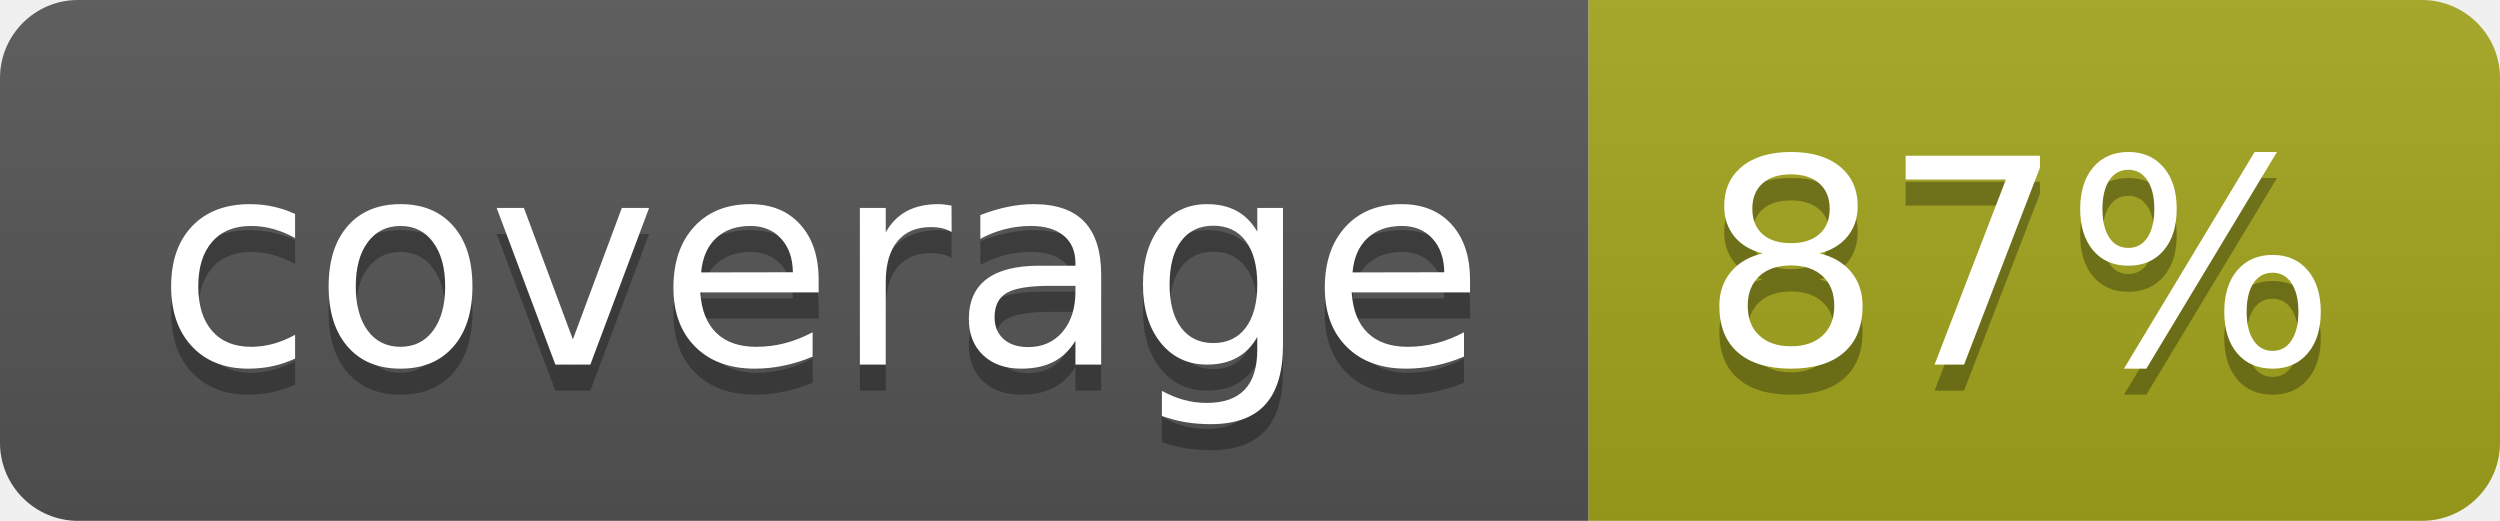
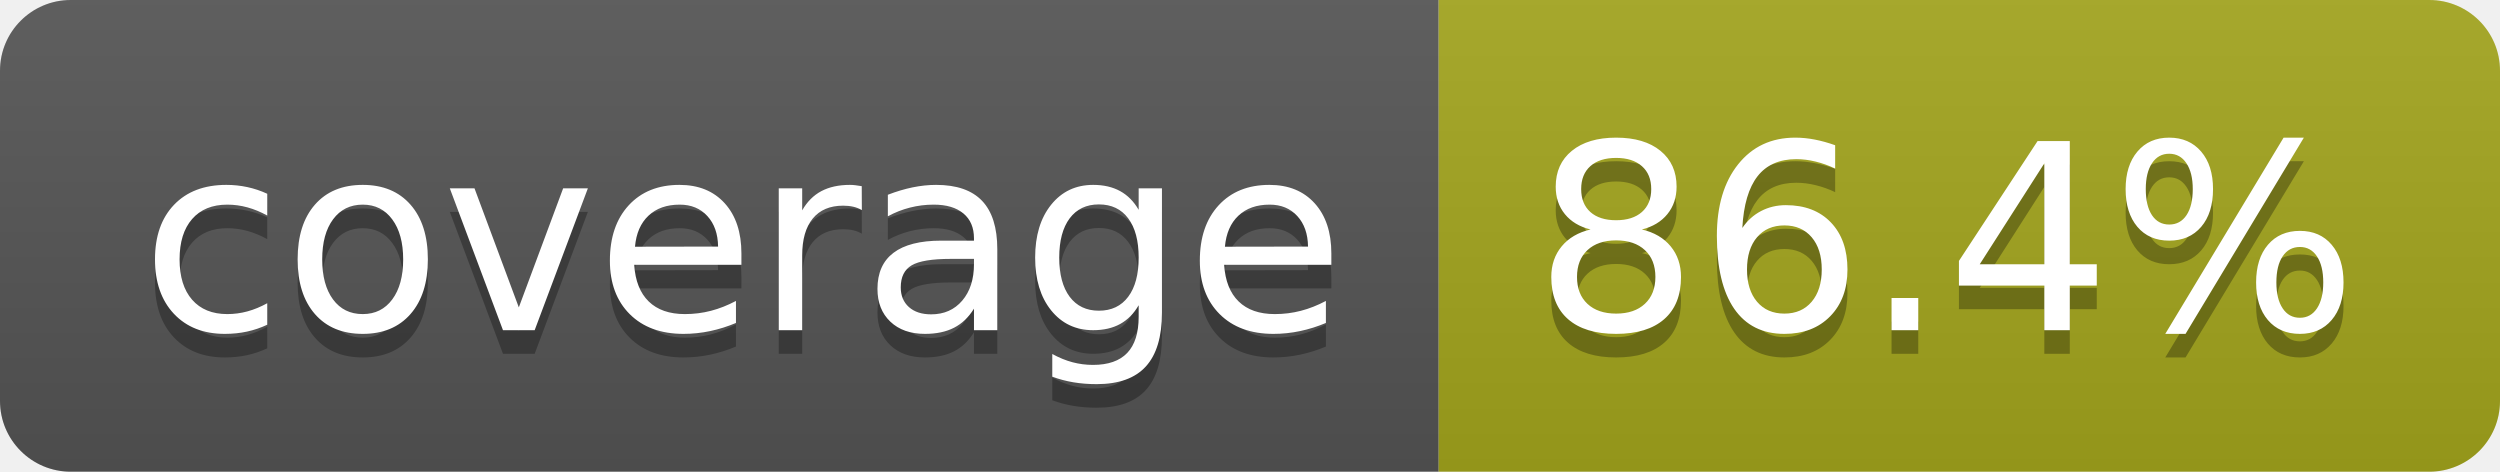
- <svg xmlns="http://www.w3.org/2000/svg" width="96" height="20" role="img" aria-label="coverage: 87%">
+ <svg xmlns="http://www.w3.org/2000/svg" width="106" height="20" role="img" aria-label="coverage: 86.4%">
  <linearGradient id="s" x2="0" y2="100%">
    <stop offset="0" stop-color="#bbb" stop-opacity=".1" />
    <stop offset="1" stop-opacity=".1" />
  </linearGradient>
  <clipPath id="r">
-     <rect width="96" height="20" rx="3" fill="#fff" />
+     <rect width="106" height="20" rx="3" fill="#fff" />
  </clipPath>
  <g clip-path="url(#r)">
    <rect width="61" height="20" fill="#555" />
-     <rect x="61" width="35" height="20" fill="#a4a61d" />
-     <rect width="96" height="20" fill="url(#s)" />
+     <rect x="61" width="45" height="20" fill="#a4a61d" />
+     <rect width="106" height="20" fill="url(#s)" />
  </g>
  <g fill="#fff" text-anchor="middle" font-family="Verdana,Geneva,DejaVu Sans,sans-serif" text-rendering="geometricPrecision" font-size="110">
    <text aria-hidden="true" x="315" y="150" fill="#010101" fill-opacity=".3" transform="scale(.1)" textLength="510">coverage</text>
    <text x="315" y="140" transform="scale(.1)" fill="#fff" textLength="510">coverage</text>
-     <text aria-hidden="true" x="775" y="150" fill="#010101" fill-opacity=".3" transform="scale(.1)" textLength="245">87%</text>
-     <text x="775" y="140" transform="scale(.1)" fill="#fff" textLength="245">87%</text>
+     <text aria-hidden="true" x="825" y="150" fill="#010101" fill-opacity=".3" transform="scale(.1)" textLength="350">86.4%</text>
+     <text x="825" y="140" transform="scale(.1)" fill="#fff" textLength="350">86.4%</text>
  </g>
</svg>
